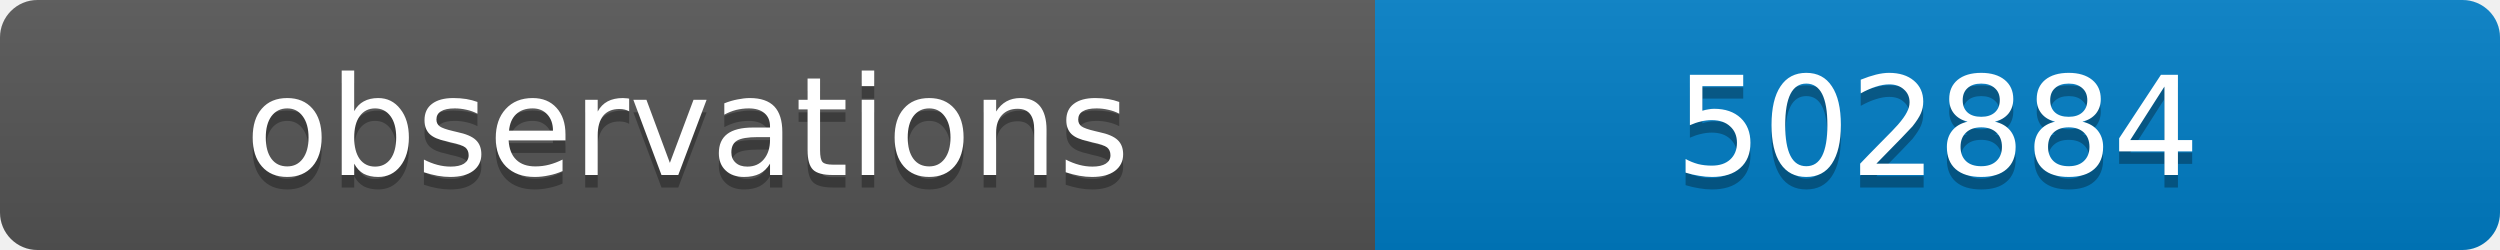
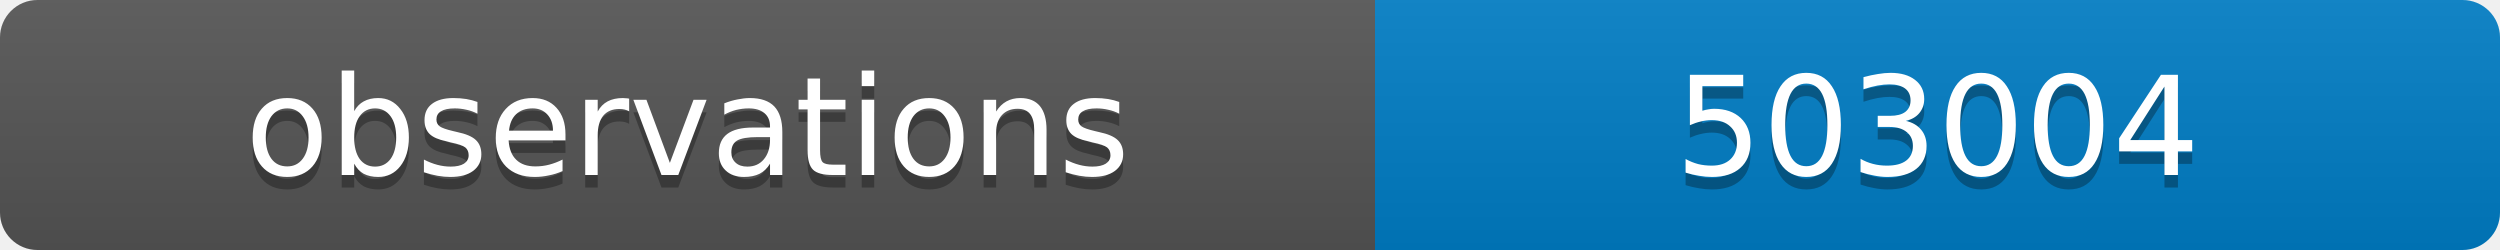
<svg xmlns="http://www.w3.org/2000/svg" width="200" height="20">
  <linearGradient id="b" x2="0" y2="100%">
    <stop offset="0" stop-color="#bbb" stop-opacity=".1" />
    <stop offset="1" stop-opacity=".1" />
  </linearGradient>
  <clipPath id="a">
    <rect width="200" height="20" rx="3" fill="#fff" />
  </clipPath>
  <g clip-path="url(#a)">
    <path fill="#555" d="M0 0h110v20H0z" />
    <path fill="#007ec6" d="M110 0h90v20H110z" />
    <path fill="url(#b)" d="M0 0h200v20H0z" />
  </g>
  <g fill="#fff" text-anchor="middle" font-family="DejaVu Sans,Verdana,Geneva,sans-serif" font-size="11">
    <text x="55" y="15" fill="#010101" fill-opacity=".3">observations</text>
    <text x="55" y="14">observations</text>
-     <text x="155" y="15" fill="#010101" fill-opacity=".3">502884</text>
-     <text x="155" y="14">502884</text>
+     <text x="155" y="15" fill="#010101" fill-opacity=".3">503004</text>
+     <text x="155" y="14">503004</text>
  </g>
</svg>
